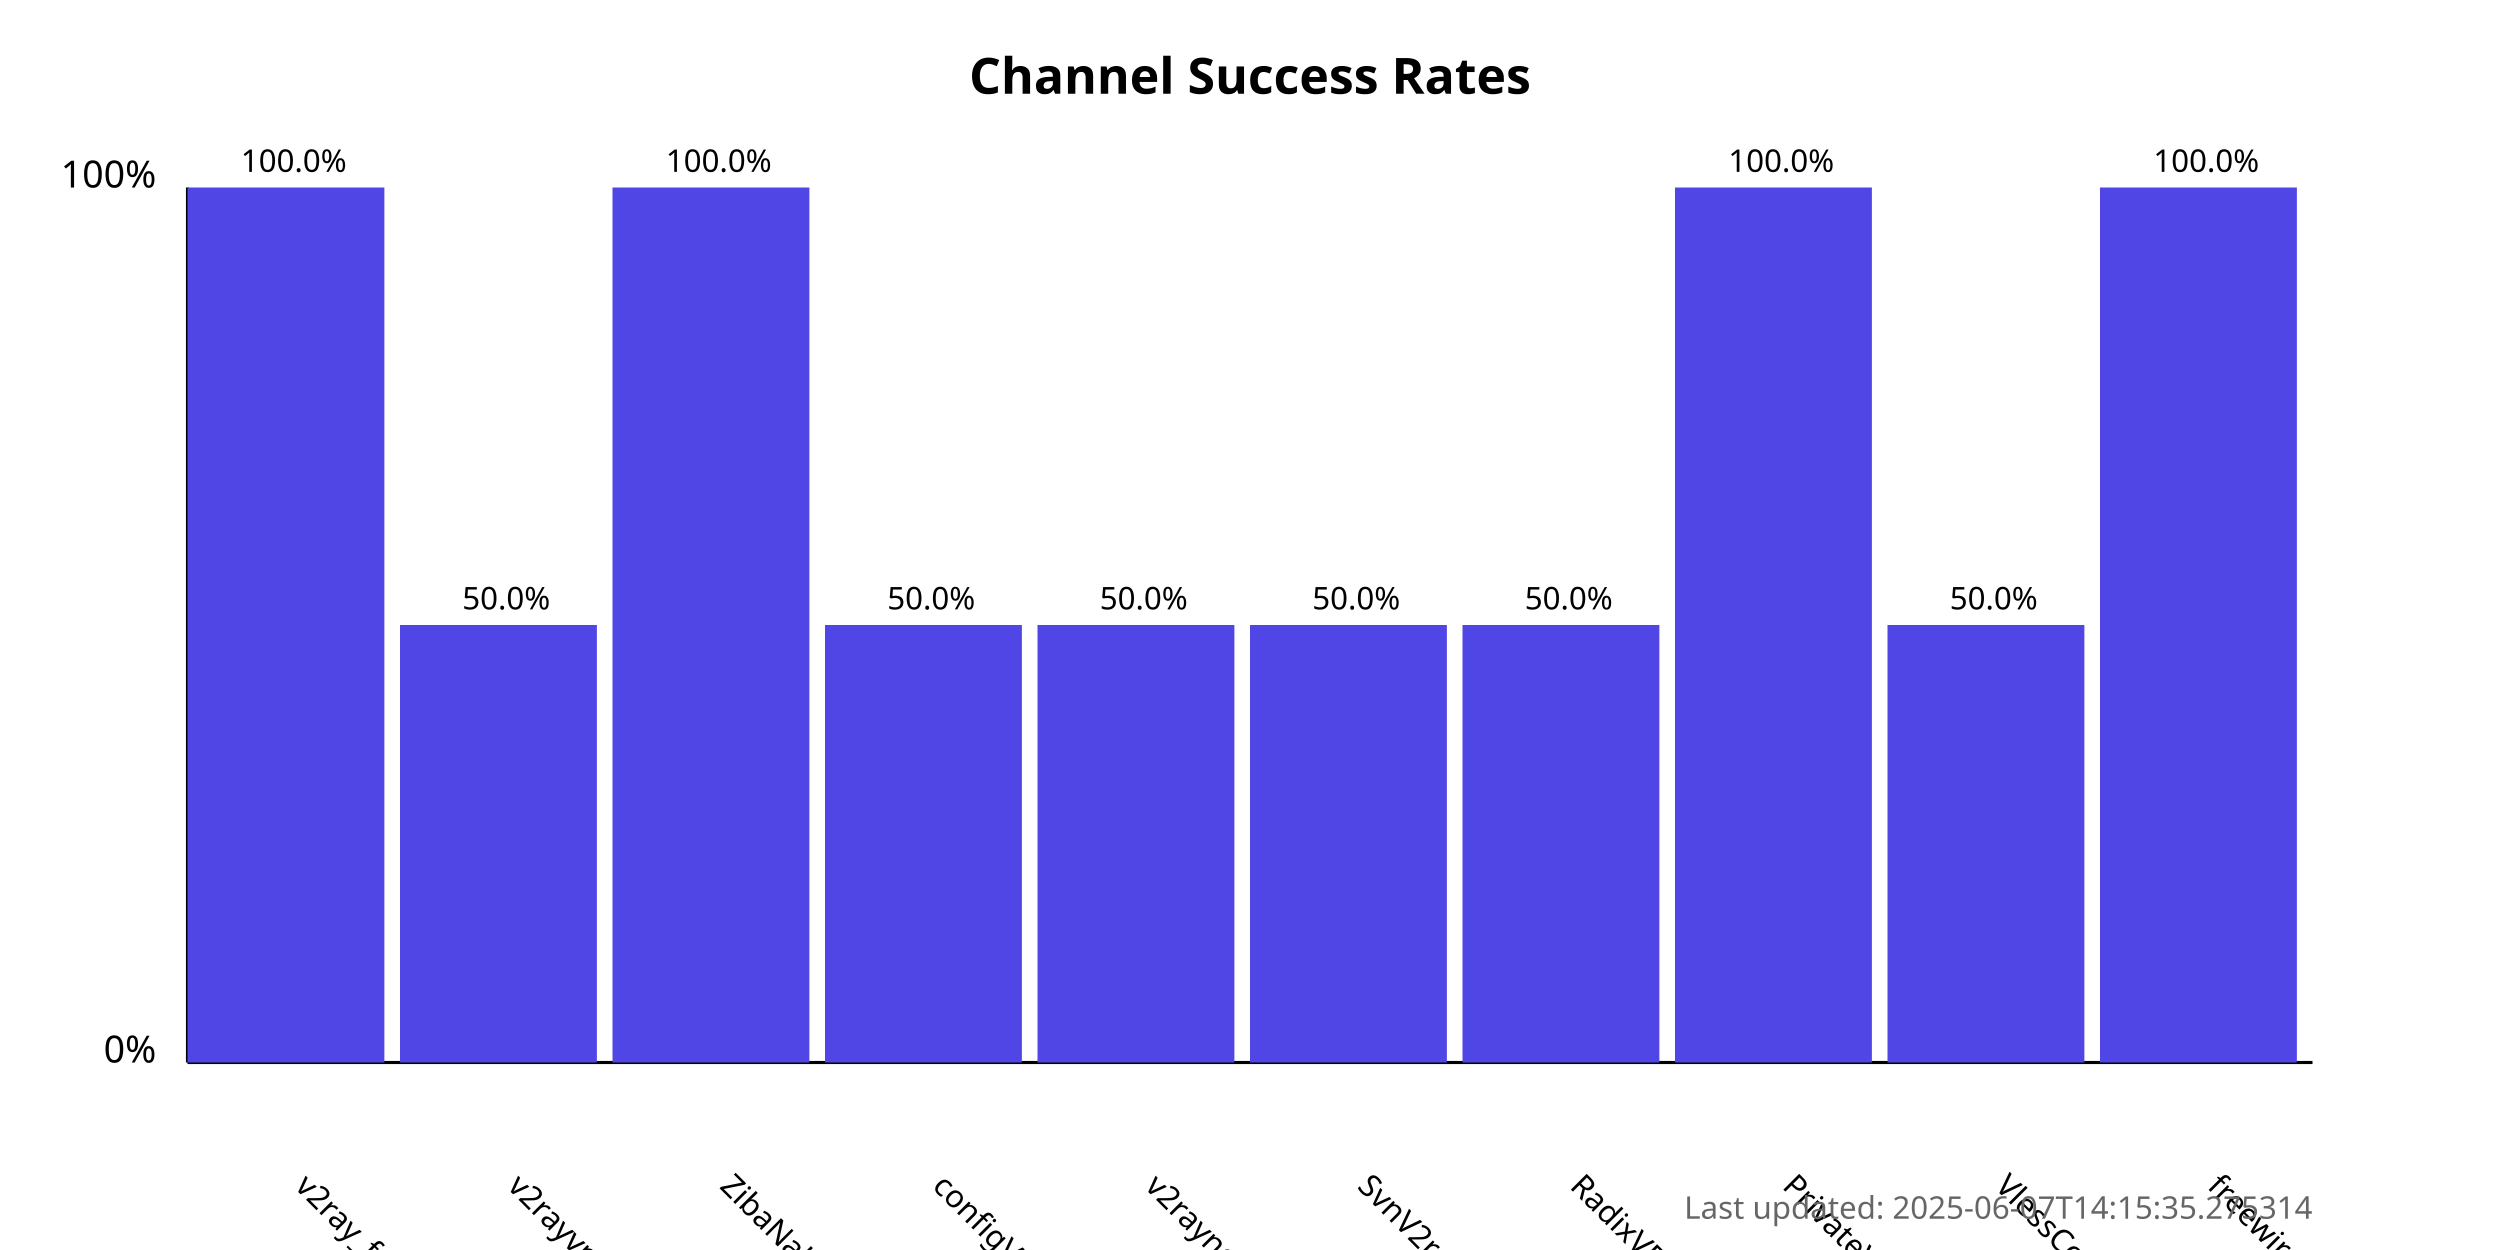
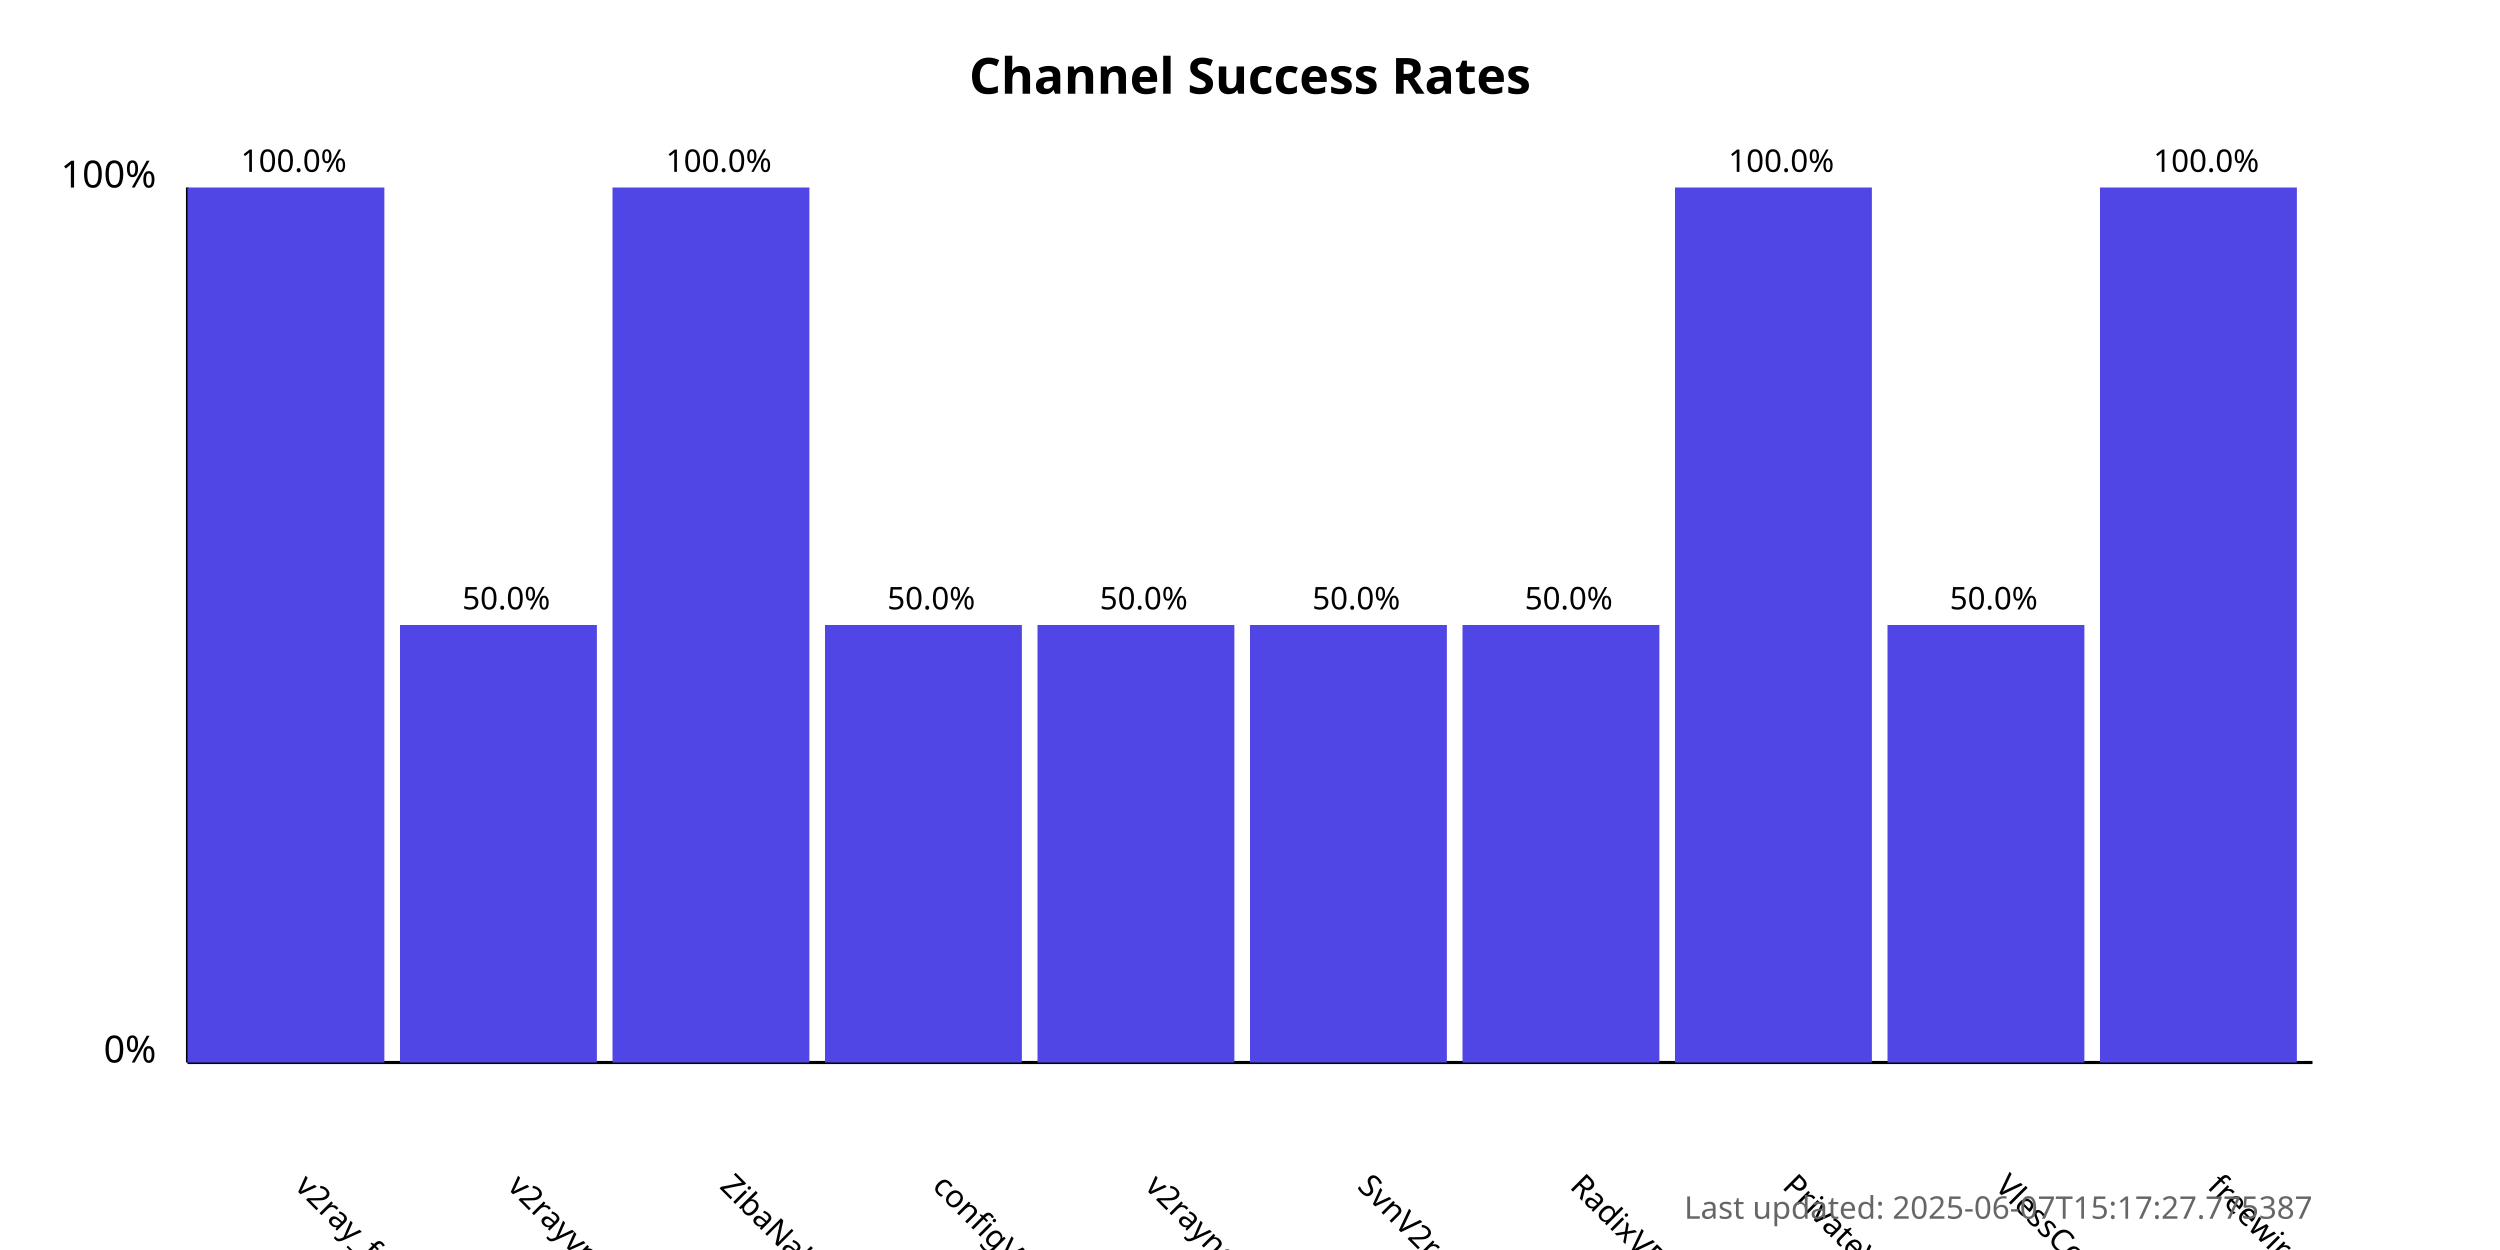
<svg xmlns="http://www.w3.org/2000/svg" width="800" height="400">
  <style>
            .chart-title { font: bold 16px sans-serif; }
            .axis-label { font: 12px sans-serif; }
            .tick-label { font: 10px sans-serif; }
            .bar { fill: #4f46e5; }
            .bar:hover { fill: #6366f1; }
            .timestamp { font: 10px sans-serif; fill: #666; }
        </style>
  <text x="400.0" y="30" text-anchor="middle" class="chart-title">
            Channel Success Rates
        </text>
  <line x1="60" y1="340" x2="60" y2="60" stroke="black" stroke-width="1" />
  <line x1="60" y1="340" x2="740" y2="340" stroke="black" stroke-width="1" />
  <text x="50" y="340" text-anchor="end" class="axis-label">0%</text>
  <text x="50" y="60" text-anchor="end" class="axis-label">100%</text>
  <g>
    <rect x="60" y="60.0" width="63.0" height="280.0" class="bar" />
    <text x="94.0" y="380" transform="rotate(45, 94.0, 380)" text-anchor="start" class="tick-label">
                v2ray_free_conf
            </text>
    <text x="94.0" y="55.0" text-anchor="middle" class="tick-label">
                100.0%
            </text>
  </g>
  <g>
    <rect x="128.0" y="200.0" width="63.0" height="140.0" class="bar" />
    <text x="162.0" y="380" transform="rotate(45, 162.0, 380)" text-anchor="start" class="tick-label">
                v2rayvpno
            </text>
    <text x="162.0" y="195.0" text-anchor="middle" class="tick-label">
                50.0%
            </text>
  </g>
  <g>
    <rect x="196.0" y="60.0" width="63.0" height="280.0" class="bar" />
    <text x="230.0" y="380" transform="rotate(45, 230.0, 380)" text-anchor="start" class="tick-label">
                ZibaNabz
            </text>
    <text x="230.0" y="55.0" text-anchor="middle" class="tick-label">
                100.0%
            </text>
  </g>
  <g>
    <rect x="264.0" y="200.0" width="63.0" height="140.0" class="bar" />
    <text x="298.0" y="380" transform="rotate(45, 298.0, 380)" text-anchor="start" class="tick-label">
                configV2rayForFree
            </text>
    <text x="298.0" y="195.0" text-anchor="middle" class="tick-label">
                50.0%
            </text>
  </g>
  <g>
    <rect x="332.0" y="200.0" width="63.0" height="140.0" class="bar" />
    <text x="366.0" y="380" transform="rotate(45, 366.0, 380)" text-anchor="start" class="tick-label">
                v2rayngvpn
            </text>
    <text x="366.0" y="195.0" text-anchor="middle" class="tick-label">
                50.0%
            </text>
  </g>
  <g>
    <rect x="400.0" y="200.0" width="63.0" height="140.0" class="bar" />
    <text x="434.0" y="380" transform="rotate(45, 434.0, 380)" text-anchor="start" class="tick-label">
                SvnV2ray
            </text>
    <text x="434.0" y="195.0" text-anchor="middle" class="tick-label">
                50.0%
            </text>
  </g>
  <g>
    <rect x="468.0" y="200.0" width="63.0" height="140.0" class="bar" />
    <text x="502.0" y="380" transform="rotate(45, 502.0, 380)" text-anchor="start" class="tick-label">
                RadixVPN
            </text>
    <text x="502.0" y="195.0" text-anchor="middle" class="tick-label">
                50.0%
            </text>
  </g>
  <g>
    <rect x="536.0" y="60.0" width="63.0" height="280.0" class="bar" />
    <text x="570.0" y="380" transform="rotate(45, 570.0, 380)" text-anchor="start" class="tick-label">
                PrivateVPNs
            </text>
    <text x="570.0" y="55.0" text-anchor="middle" class="tick-label">
                100.0%
            </text>
  </g>
  <g>
    <rect x="604.0" y="200.0" width="63.0" height="140.0" class="bar" />
    <text x="638.0" y="380" transform="rotate(45, 638.0, 380)" text-anchor="start" class="tick-label">
                VlessConfig
            </text>
    <text x="638.0" y="195.0" text-anchor="middle" class="tick-label">
                50.0%
            </text>
  </g>
  <g>
    <rect x="672.0" y="60.0" width="63.0" height="280.0" class="bar" />
    <text x="706.0" y="380" transform="rotate(45, 706.0, 380)" text-anchor="start" class="tick-label">
                freewireguard
            </text>
    <text x="706.0" y="55.0" text-anchor="middle" class="tick-label">
                100.0%
            </text>
  </g>
  <text x="740" y="390" text-anchor="end" class="timestamp">
-             Last updated: 2025-06-07T14:15:35.275314
+             Last updated: 2025-06-07T15:17:27.775387
        </text>
</svg>
